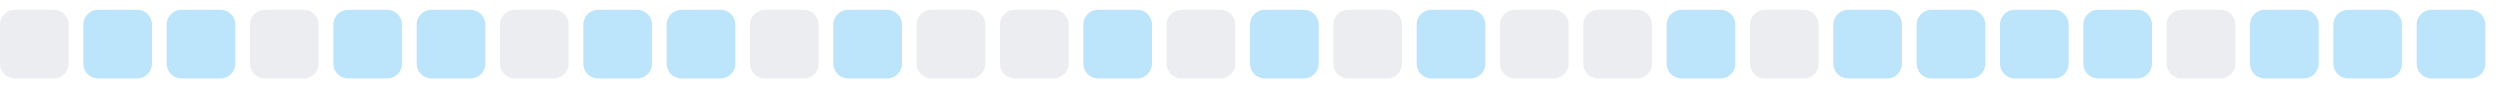
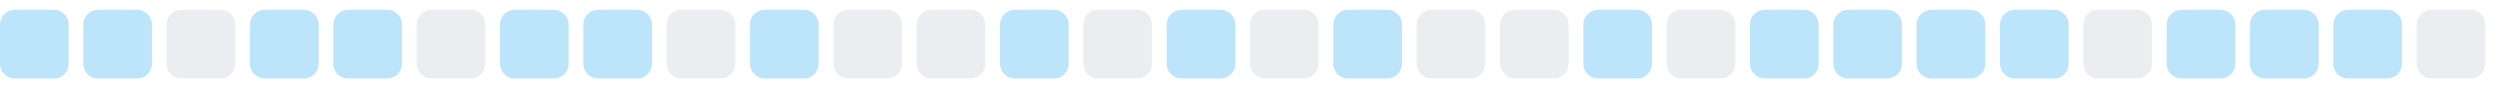
<svg xmlns="http://www.w3.org/2000/svg" width="255" height="9">
  <style>
        .level0 { fill: #ebedf0; }
        .level1 { fill: #bce4fa; }
        .level2 { fill: #75c7f7; }
        .level3 { fill: #30a9f2; }
        .level4 { fill: #008ee6; }
        @media (prefers-color-scheme: dark) {
          .level0 { fill: #161b22; }
          .level1 { fill: #0b3b5c; }
          .level2 { fill: #0a6299; }
          .level3 { fill: #008ee6; }
          .level4 { fill: #5bc4ff; }
        }
      </style>
-   <rect x="0.0" y="1" width="7" height="7" rx="1.5" ry="1.5" class="level0" />
+   <rect x="0.0" y="1" width="7" height="7" rx="1.5" ry="1.5" class="level1" />
  <rect x="8.5" y="1" width="7" height="7" rx="1.5" ry="1.5" class="level1" />
-   <rect x="17.0" y="1" width="7" height="7" rx="1.5" ry="1.5" class="level1" />
-   <rect x="25.5" y="1" width="7" height="7" rx="1.5" ry="1.5" class="level0" />
+   <rect x="17.0" y="1" width="7" height="7" rx="1.5" ry="1.5" class="level0" />
+   <rect x="25.5" y="1" width="7" height="7" rx="1.5" ry="1.5" class="level1" />
  <rect x="34.0" y="1" width="7" height="7" rx="1.5" ry="1.5" class="level1" />
-   <rect x="42.5" y="1" width="7" height="7" rx="1.5" ry="1.5" class="level1" />
-   <rect x="51.0" y="1" width="7" height="7" rx="1.5" ry="1.5" class="level0" />
+   <rect x="42.5" y="1" width="7" height="7" rx="1.5" ry="1.5" class="level0" />
+   <rect x="51.0" y="1" width="7" height="7" rx="1.5" ry="1.5" class="level1" />
  <rect x="59.5" y="1" width="7" height="7" rx="1.5" ry="1.5" class="level1" />
-   <rect x="68.0" y="1" width="7" height="7" rx="1.5" ry="1.5" class="level1" />
-   <rect x="76.5" y="1" width="7" height="7" rx="1.5" ry="1.5" class="level0" />
-   <rect x="85.0" y="1" width="7" height="7" rx="1.5" ry="1.5" class="level1" />
+   <rect x="68.0" y="1" width="7" height="7" rx="1.5" ry="1.5" class="level0" />
+   <rect x="76.5" y="1" width="7" height="7" rx="1.5" ry="1.5" class="level1" />
+   <rect x="85.0" y="1" width="7" height="7" rx="1.5" ry="1.5" class="level0" />
  <rect x="93.5" y="1" width="7" height="7" rx="1.5" ry="1.5" class="level0" />
-   <rect x="102.0" y="1" width="7" height="7" rx="1.5" ry="1.5" class="level0" />
-   <rect x="110.5" y="1" width="7" height="7" rx="1.5" ry="1.5" class="level1" />
-   <rect x="119.0" y="1" width="7" height="7" rx="1.5" ry="1.5" class="level0" />
-   <rect x="127.5" y="1" width="7" height="7" rx="1.5" ry="1.5" class="level1" />
-   <rect x="136.0" y="1" width="7" height="7" rx="1.5" ry="1.5" class="level0" />
-   <rect x="144.5" y="1" width="7" height="7" rx="1.5" ry="1.5" class="level1" />
+   <rect x="102.0" y="1" width="7" height="7" rx="1.5" ry="1.5" class="level1" />
+   <rect x="110.5" y="1" width="7" height="7" rx="1.5" ry="1.5" class="level0" />
+   <rect x="119.0" y="1" width="7" height="7" rx="1.5" ry="1.5" class="level1" />
+   <rect x="127.5" y="1" width="7" height="7" rx="1.5" ry="1.5" class="level0" />
+   <rect x="136.0" y="1" width="7" height="7" rx="1.5" ry="1.5" class="level1" />
+   <rect x="144.5" y="1" width="7" height="7" rx="1.5" ry="1.5" class="level0" />
  <rect x="153.0" y="1" width="7" height="7" rx="1.5" ry="1.5" class="level0" />
-   <rect x="161.5" y="1" width="7" height="7" rx="1.5" ry="1.5" class="level0" />
-   <rect x="170.0" y="1" width="7" height="7" rx="1.5" ry="1.5" class="level1" />
-   <rect x="178.5" y="1" width="7" height="7" rx="1.5" ry="1.5" class="level0" />
+   <rect x="161.5" y="1" width="7" height="7" rx="1.5" ry="1.5" class="level1" />
+   <rect x="170.0" y="1" width="7" height="7" rx="1.5" ry="1.5" class="level0" />
+   <rect x="178.5" y="1" width="7" height="7" rx="1.5" ry="1.5" class="level1" />
  <rect x="187.0" y="1" width="7" height="7" rx="1.5" ry="1.5" class="level1" />
  <rect x="195.5" y="1" width="7" height="7" rx="1.5" ry="1.5" class="level1" />
  <rect x="204.0" y="1" width="7" height="7" rx="1.5" ry="1.5" class="level1" />
-   <rect x="212.5" y="1" width="7" height="7" rx="1.5" ry="1.5" class="level1" />
-   <rect x="221.0" y="1" width="7" height="7" rx="1.5" ry="1.5" class="level0" />
+   <rect x="212.5" y="1" width="7" height="7" rx="1.5" ry="1.5" class="level0" />
+   <rect x="221.0" y="1" width="7" height="7" rx="1.5" ry="1.5" class="level1" />
  <rect x="229.5" y="1" width="7" height="7" rx="1.5" ry="1.5" class="level1" />
  <rect x="238.0" y="1" width="7" height="7" rx="1.5" ry="1.5" class="level1" />
-   <rect x="246.5" y="1" width="7" height="7" rx="1.5" ry="1.5" class="level1" />
+   <rect x="246.5" y="1" width="7" height="7" rx="1.5" ry="1.5" class="level0" />
</svg>
